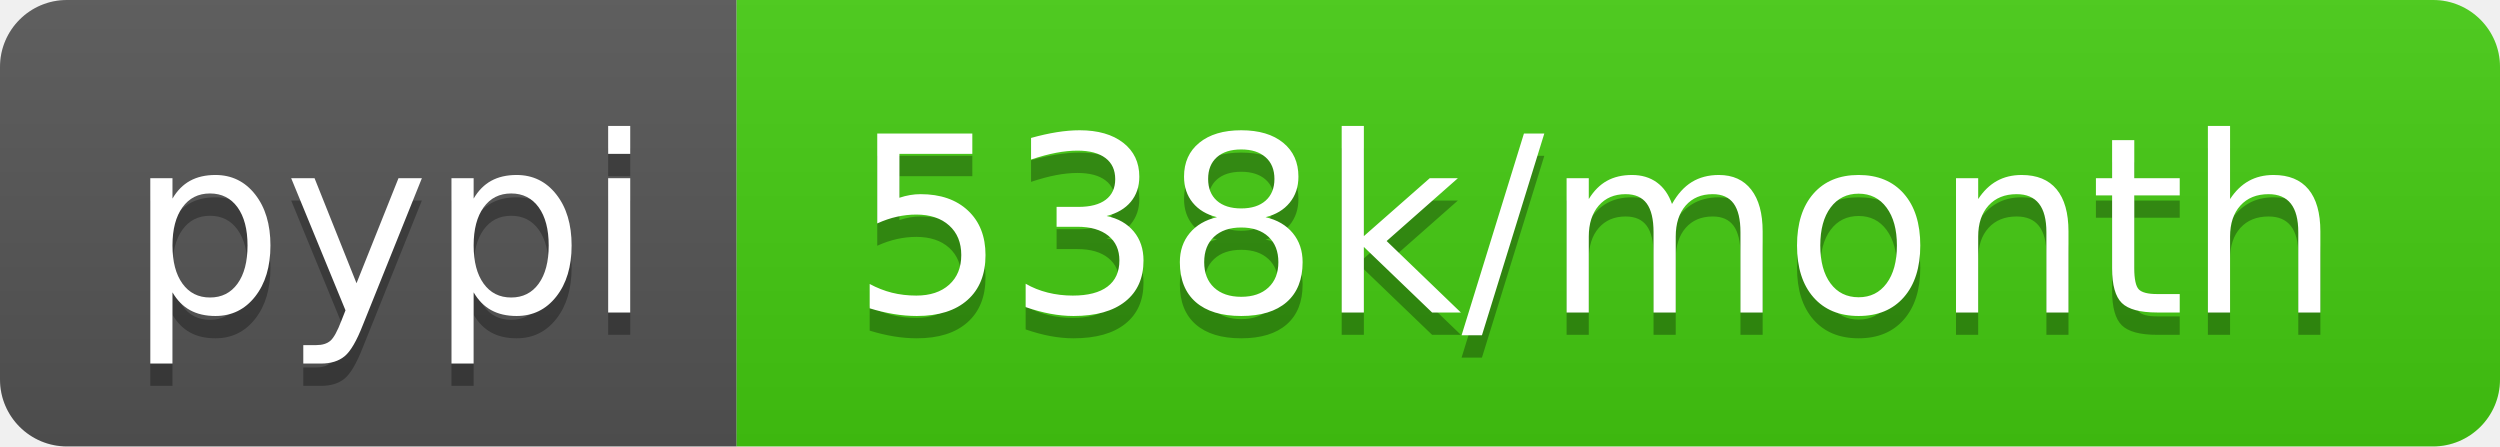
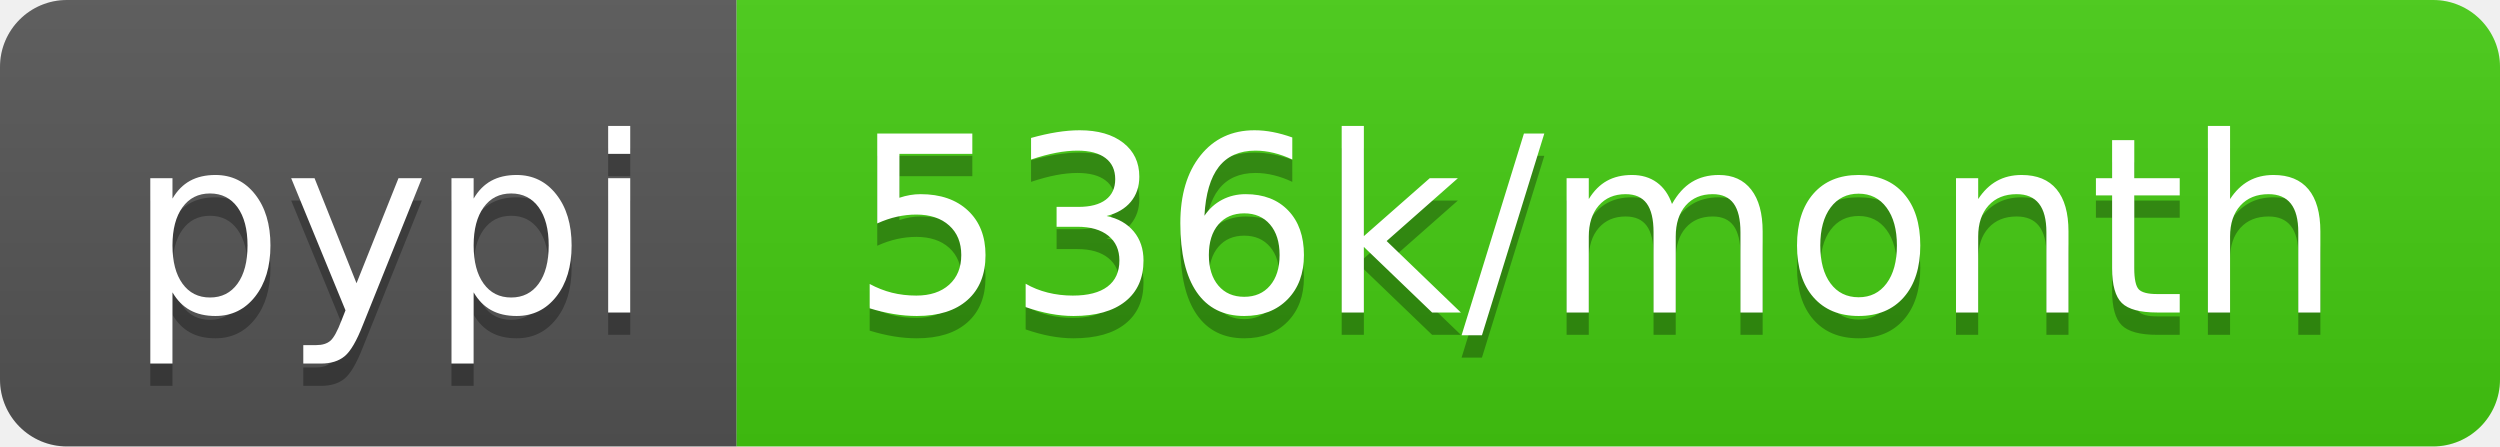
- <svg xmlns="http://www.w3.org/2000/svg" width="112" height="20" role="img" aria-label="pypi: 538k/month">
+ <svg xmlns="http://www.w3.org/2000/svg" width="112" height="20" role="img" aria-label="pypi: 536k/month">
  <linearGradient id="s" x2="0" y2="100%">
    <stop offset="0" stop-color="#bbb" stop-opacity=".1" />
    <stop offset="1" stop-opacity=".1" />
  </linearGradient>
  <clipPath id="r">
    <rect width="112" height="20" rx="3" fill="#fff" />
  </clipPath>
  <g clip-path="url(#r)">
    <rect width="33" height="20" fill="#555" />
    <rect x="33" width="79" height="20" fill="#4c1" />
    <rect width="112" height="20" fill="url(#s)" />
  </g>
  <g fill="#fff" text-anchor="middle" font-family="Verdana,Geneva,DejaVu Sans,sans-serif" text-rendering="geometricPrecision" font-size="110">
    <text aria-hidden="true" x="175" y="150" fill="#010101" fill-opacity=".3" transform="scale(.1)" textLength="230">pypi</text>
    <text x="175" y="140" transform="scale(.1)" fill="#fff" textLength="230">pypi</text>
-     <text aria-hidden="true" x="715" y="150" fill="#010101" fill-opacity=".3" transform="scale(.1)" textLength="690">538k/month</text>
-     <text x="715" y="140" transform="scale(.1)" fill="#fff" textLength="690">538k/month</text>
+     <text aria-hidden="true" x="715" y="150" fill="#010101" fill-opacity=".3" transform="scale(.1)" textLength="690">536k/month</text>
+     <text x="715" y="140" transform="scale(.1)" fill="#fff" textLength="690">536k/month</text>
  </g>
</svg>
